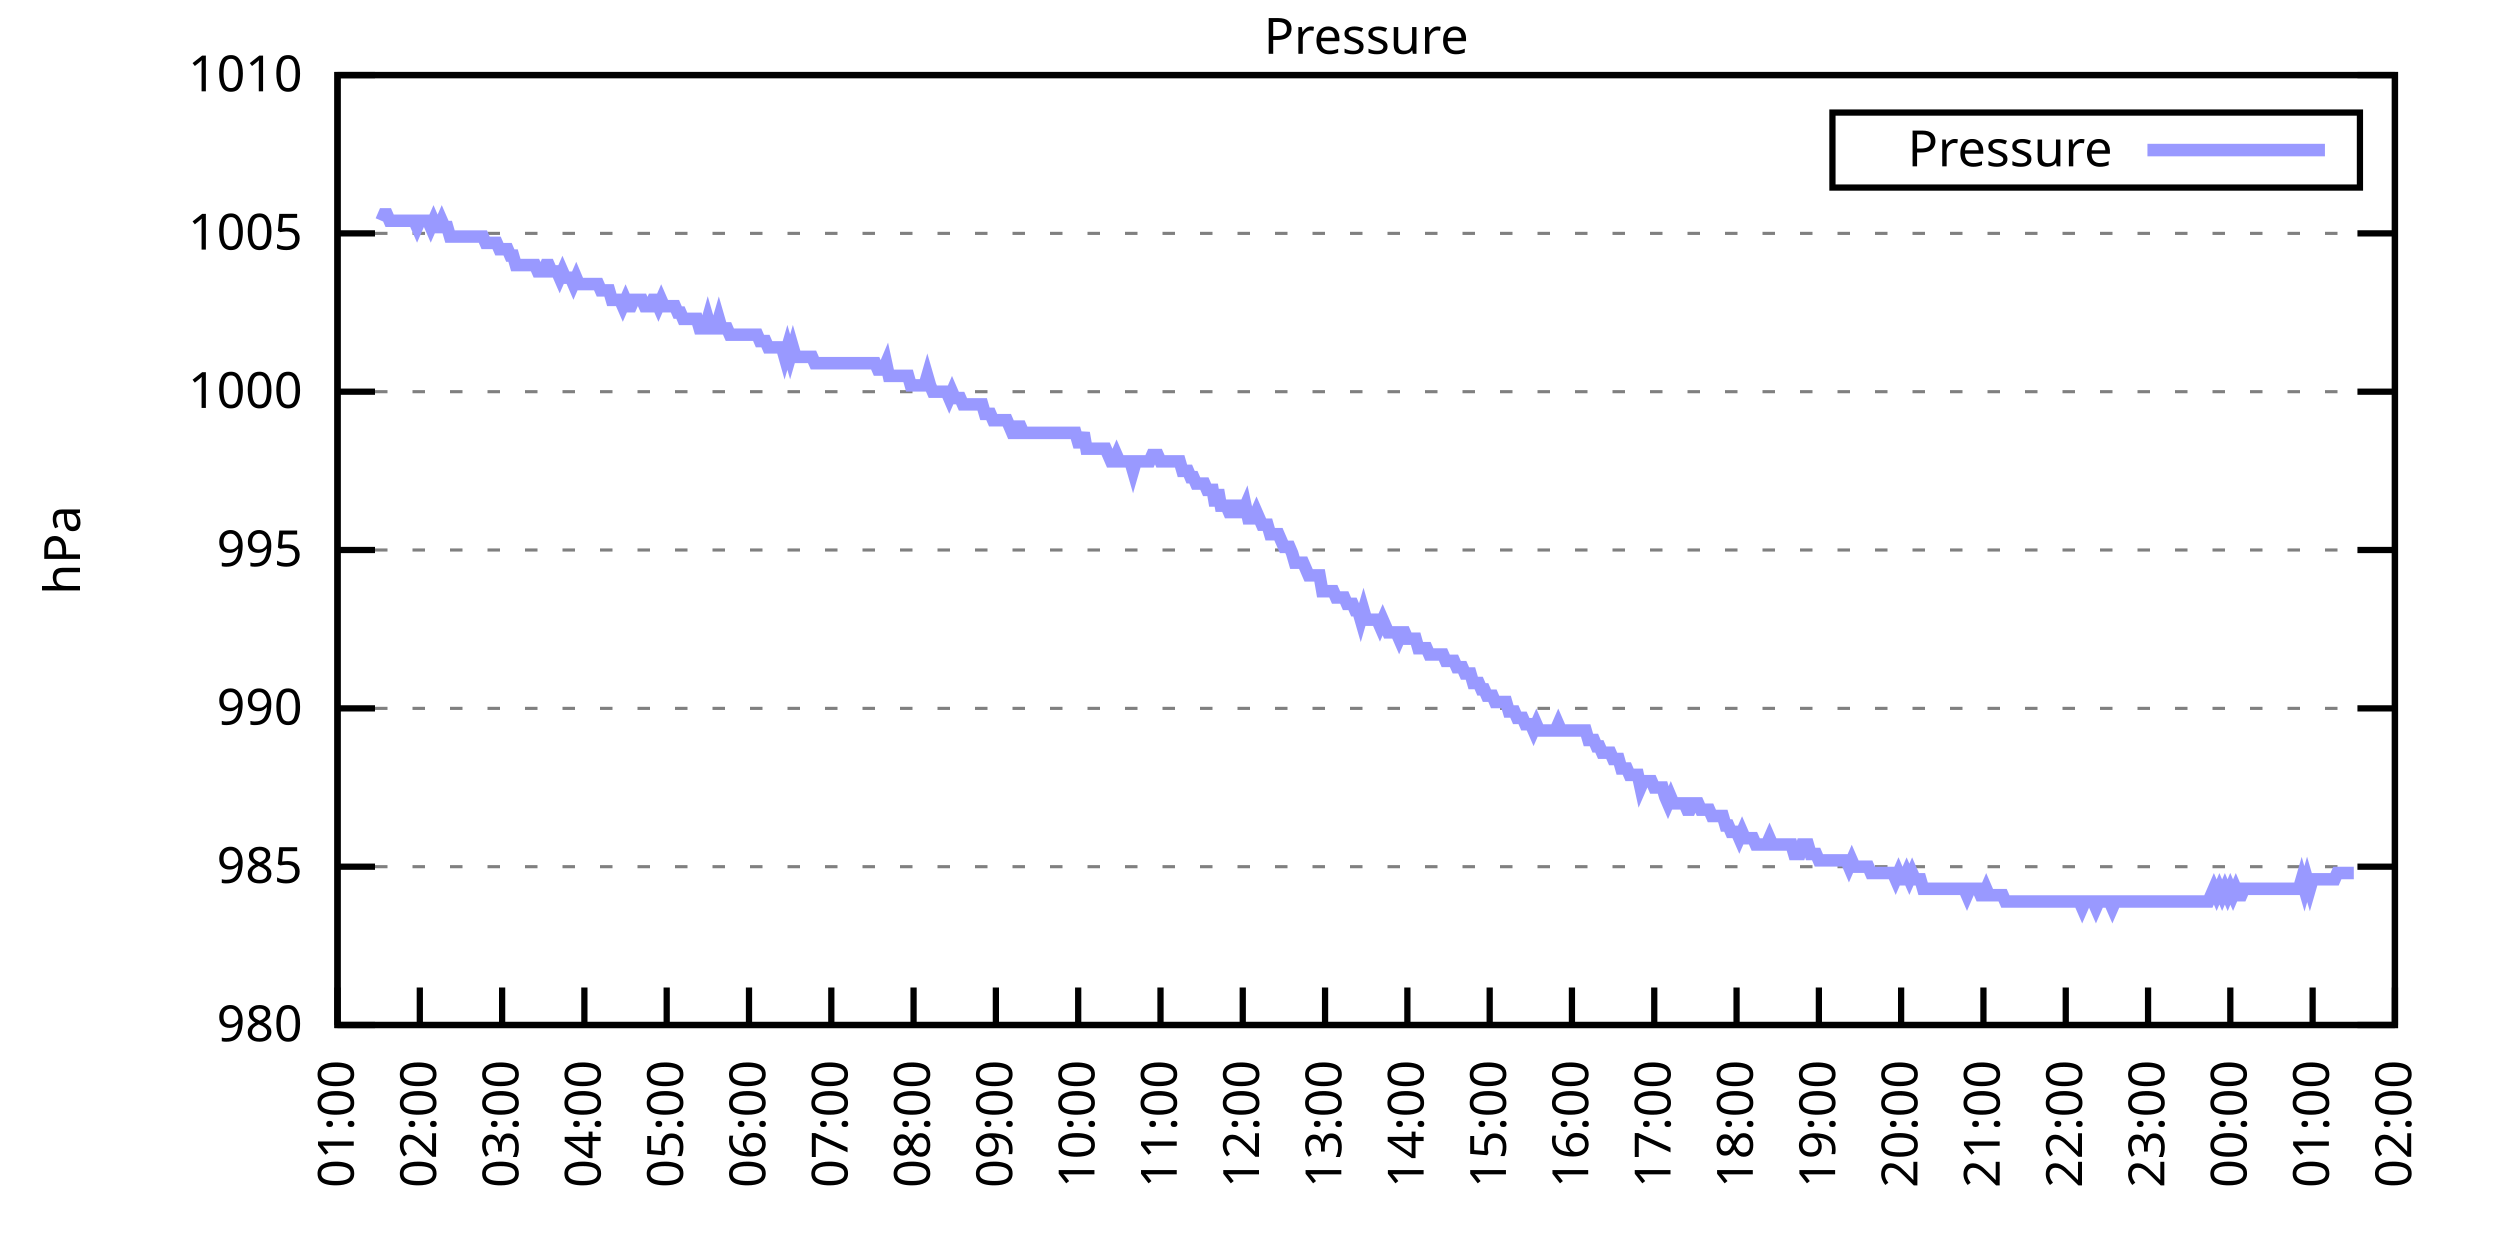
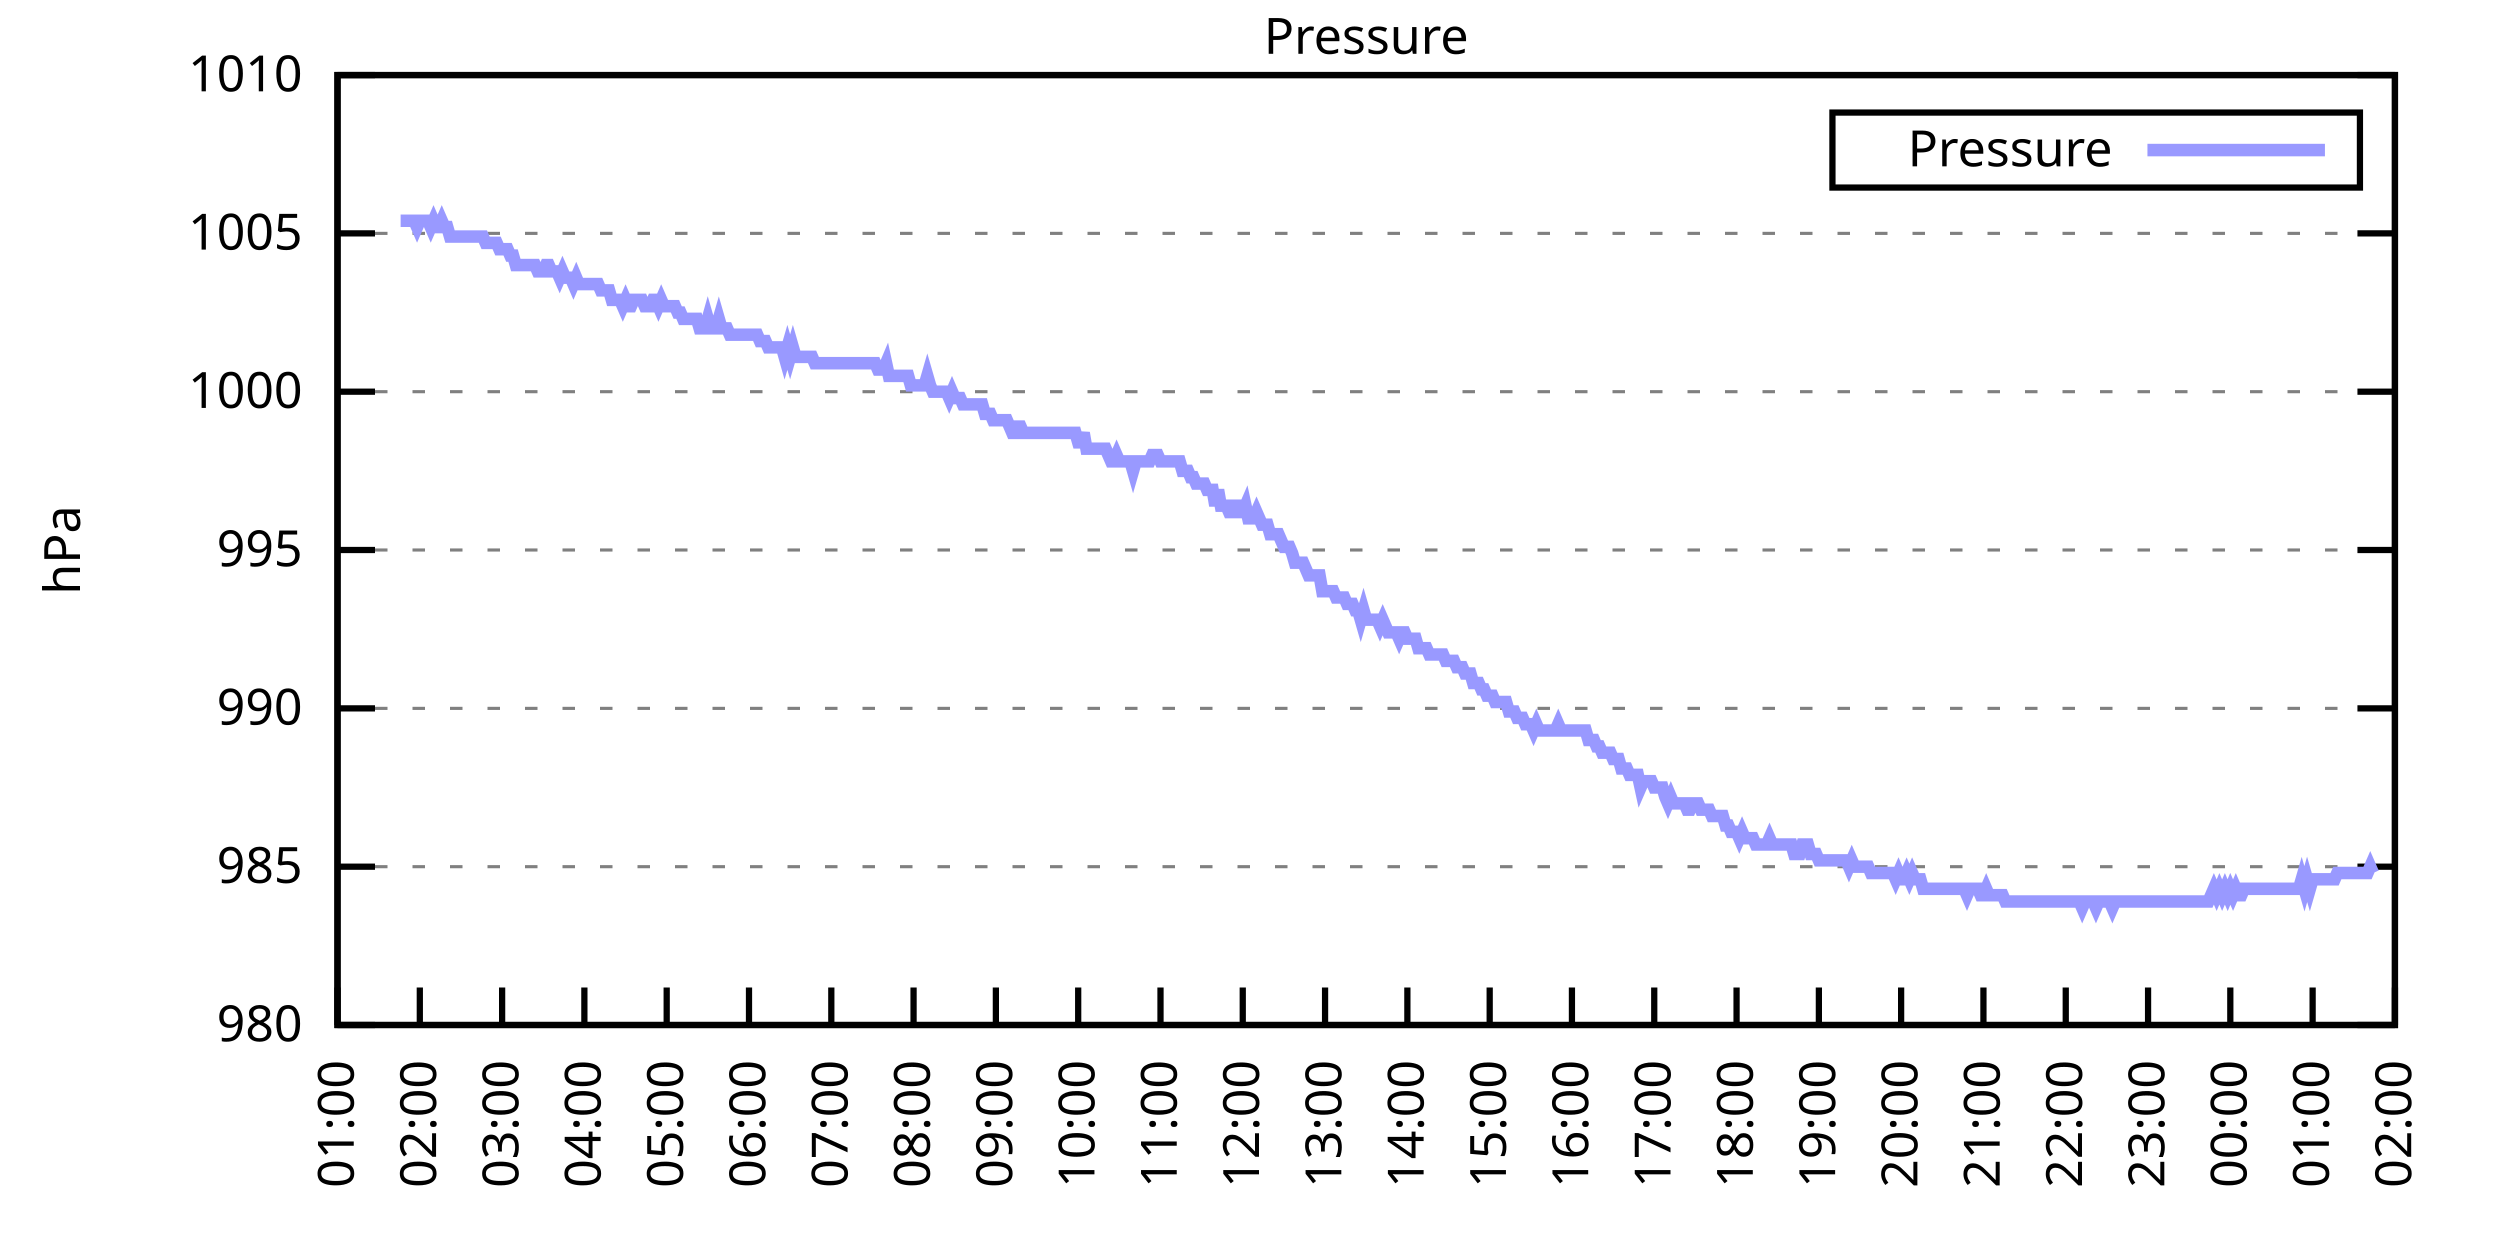
<svg xmlns="http://www.w3.org/2000/svg" xmlns:xlink="http://www.w3.org/1999/xlink" width="400" height="200" viewBox="0 0 400 200">
  <g id="gnuplot_canvas">
    <rect x="0" y="0" width="400" height="200" fill="none" />
    <defs>
      <circle id="gpDot" r="0.5" stroke-width="0.5" stroke="currentColor" />
      <path id="gpPt0" stroke-width="0.333" stroke="currentColor" d="M-1,0 h2 M0,-1 v2" />
      <path id="gpPt1" stroke-width="0.333" stroke="currentColor" d="M-1,-1 L1,1 M1,-1 L-1,1" />
      <path id="gpPt2" stroke-width="0.333" stroke="currentColor" d="M-1,0 L1,0 M0,-1 L0,1 M-1,-1 L1,1 M-1,1 L1,-1" />
      <rect id="gpPt3" stroke-width="0.333" stroke="currentColor" x="-1" y="-1" width="2" height="2" />
      <rect id="gpPt4" stroke-width="0.333" stroke="currentColor" fill="currentColor" x="-1" y="-1" width="2" height="2" />
      <circle id="gpPt5" stroke-width="0.333" stroke="currentColor" cx="0" cy="0" r="1" />
      <use xlink:href="#gpPt5" id="gpPt6" fill="currentColor" stroke="none" />
      <path id="gpPt7" stroke-width="0.333" stroke="currentColor" d="M0,-1.33 L-1.33,0.67 L1.33,0.67 z" />
      <use xlink:href="#gpPt7" id="gpPt8" fill="currentColor" stroke="none" />
      <use xlink:href="#gpPt7" id="gpPt9" stroke="currentColor" transform="rotate(180)" />
      <use xlink:href="#gpPt9" id="gpPt10" fill="currentColor" stroke="none" />
      <use xlink:href="#gpPt3" id="gpPt11" stroke="currentColor" transform="rotate(45)" />
      <use xlink:href="#gpPt11" id="gpPt12" fill="currentColor" stroke="none" />
      <path id="gpPt13" stroke-width="0.333" stroke="currentColor" d="M0,1.330 L1.265,0.411 L0.782,-1.067 L-0.782,-1.076 L-1.265,0.411 z" />
      <use xlink:href="#gpPt13" id="gpPt14" fill="currentColor" stroke="none" />
      <filter id="textbox" filterUnits="objectBoundingBox" x="0" y="0" height="1" width="1">
        <feFlood flood-color="white" flood-opacity="1" result="bgnd" />
        <feComposite in="SourceGraphic" in2="bgnd" operator="atop" />
      </filter>
      <filter id="greybox" filterUnits="objectBoundingBox" x="0" y="0" height="1" width="1">
        <feFlood flood-color="lightgrey" flood-opacity="1" result="grey" />
        <feComposite in="SourceGraphic" in2="grey" operator="atop" />
      </filter>
    </defs>
    <g fill="none" color="white" stroke="currentColor" stroke-width="1.00" stroke-linecap="butt" stroke-linejoin="miter">
</g>
    <g fill="none" color="black" stroke="currentColor" stroke-width="1.00" stroke-linecap="butt" stroke-linejoin="miter">
      <g stroke="none" shape-rendering="crispEdges">
        <polygon fill="rgb(255, 255, 255)" points="54.00,164.00 383.18,164.00 383.18,12.02 54.00,12.02 " />
      </g>
    </g>
    <g fill="none" color="black" stroke="currentColor" stroke-width="1.00" stroke-linecap="butt" stroke-linejoin="miter">
</g>
    <g fill="none" color="black" stroke="black" stroke-width="0.50" stroke-linecap="butt" stroke-linejoin="miter">
</g>
    <g fill="none" color="gray" stroke="currentColor" stroke-width="0.50" stroke-linecap="butt" stroke-linejoin="miter">
      <path stroke="gray" stroke-dasharray="2,4" class="gridline" d="M54.00,164.00 L383.19,164.00  " />
    </g>
    <g fill="none" color="gray" stroke="gray" stroke-width="1.00" stroke-linecap="butt" stroke-linejoin="miter">
</g>
    <g fill="none" color="black" stroke="currentColor" stroke-width="1.00" stroke-linecap="butt" stroke-linejoin="miter">
      <path stroke="black" d="M54.00,164.00 L60.00,164.00 M383.19,164.00 L377.19,164.00  " />
      <g transform="translate(48.40,166.60)" stroke="none" fill="black" font-family="Sans" font-size="8.00" text-anchor="end">
        <text>
          <tspan font-family="Sans"> 980</tspan>
        </text>
      </g>
    </g>
    <g fill="none" color="black" stroke="currentColor" stroke-width="1.00" stroke-linecap="butt" stroke-linejoin="miter">
</g>
    <g fill="none" color="black" stroke="black" stroke-width="0.50" stroke-linecap="butt" stroke-linejoin="miter">
</g>
    <g fill="none" color="gray" stroke="currentColor" stroke-width="0.50" stroke-linecap="butt" stroke-linejoin="miter">
      <path stroke="gray" stroke-dasharray="2,4" class="gridline" d="M54.00,138.67 L383.19,138.67  " />
    </g>
    <g fill="none" color="gray" stroke="gray" stroke-width="1.00" stroke-linecap="butt" stroke-linejoin="miter">
</g>
    <g fill="none" color="black" stroke="currentColor" stroke-width="1.00" stroke-linecap="butt" stroke-linejoin="miter">
      <path stroke="black" d="M54.00,138.67 L60.00,138.67 M383.19,138.67 L377.19,138.67  " />
      <g transform="translate(48.40,141.27)" stroke="none" fill="black" font-family="Sans" font-size="8.00" text-anchor="end">
        <text>
          <tspan font-family="Sans"> 985</tspan>
        </text>
      </g>
    </g>
    <g fill="none" color="black" stroke="currentColor" stroke-width="1.00" stroke-linecap="butt" stroke-linejoin="miter">
</g>
    <g fill="none" color="black" stroke="black" stroke-width="0.50" stroke-linecap="butt" stroke-linejoin="miter">
</g>
    <g fill="none" color="gray" stroke="currentColor" stroke-width="0.50" stroke-linecap="butt" stroke-linejoin="miter">
      <path stroke="gray" stroke-dasharray="2,4" class="gridline" d="M54.00,113.34 L383.19,113.34  " />
    </g>
    <g fill="none" color="gray" stroke="gray" stroke-width="1.00" stroke-linecap="butt" stroke-linejoin="miter">
</g>
    <g fill="none" color="black" stroke="currentColor" stroke-width="1.00" stroke-linecap="butt" stroke-linejoin="miter">
      <path stroke="black" d="M54.00,113.34 L60.00,113.34 M383.19,113.34 L377.19,113.34  " />
      <g transform="translate(48.40,115.94)" stroke="none" fill="black" font-family="Sans" font-size="8.00" text-anchor="end">
        <text>
          <tspan font-family="Sans"> 990</tspan>
        </text>
      </g>
    </g>
    <g fill="none" color="black" stroke="currentColor" stroke-width="1.00" stroke-linecap="butt" stroke-linejoin="miter">
</g>
    <g fill="none" color="black" stroke="black" stroke-width="0.50" stroke-linecap="butt" stroke-linejoin="miter">
</g>
    <g fill="none" color="gray" stroke="currentColor" stroke-width="0.50" stroke-linecap="butt" stroke-linejoin="miter">
      <path stroke="gray" stroke-dasharray="2,4" class="gridline" d="M54.00,88.00 L383.19,88.00  " />
    </g>
    <g fill="none" color="gray" stroke="gray" stroke-width="1.00" stroke-linecap="butt" stroke-linejoin="miter">
</g>
    <g fill="none" color="black" stroke="currentColor" stroke-width="1.00" stroke-linecap="butt" stroke-linejoin="miter">
      <path stroke="black" d="M54.00,88.00 L60.00,88.00 M383.19,88.00 L377.19,88.00  " />
      <g transform="translate(48.40,90.60)" stroke="none" fill="black" font-family="Sans" font-size="8.00" text-anchor="end">
        <text>
          <tspan font-family="Sans"> 995</tspan>
        </text>
      </g>
    </g>
    <g fill="none" color="black" stroke="currentColor" stroke-width="1.00" stroke-linecap="butt" stroke-linejoin="miter">
</g>
    <g fill="none" color="black" stroke="black" stroke-width="0.50" stroke-linecap="butt" stroke-linejoin="miter">
</g>
    <g fill="none" color="gray" stroke="currentColor" stroke-width="0.50" stroke-linecap="butt" stroke-linejoin="miter">
      <path stroke="gray" stroke-dasharray="2,4" class="gridline" d="M54.00,62.67 L383.19,62.67  " />
    </g>
    <g fill="none" color="gray" stroke="gray" stroke-width="1.00" stroke-linecap="butt" stroke-linejoin="miter">
</g>
    <g fill="none" color="black" stroke="currentColor" stroke-width="1.00" stroke-linecap="butt" stroke-linejoin="miter">
      <path stroke="black" d="M54.00,62.67 L60.00,62.67 M383.19,62.67 L377.19,62.67  " />
      <g transform="translate(48.40,65.27)" stroke="none" fill="black" font-family="Sans" font-size="8.00" text-anchor="end">
        <text>
          <tspan font-family="Sans"> 1000</tspan>
        </text>
      </g>
    </g>
    <g fill="none" color="black" stroke="currentColor" stroke-width="1.00" stroke-linecap="butt" stroke-linejoin="miter">
</g>
    <g fill="none" color="black" stroke="black" stroke-width="0.50" stroke-linecap="butt" stroke-linejoin="miter">
</g>
    <g fill="none" color="gray" stroke="currentColor" stroke-width="0.50" stroke-linecap="butt" stroke-linejoin="miter">
      <path stroke="gray" stroke-dasharray="2,4" class="gridline" d="M54.00,37.34 L383.19,37.34  " />
    </g>
    <g fill="none" color="gray" stroke="gray" stroke-width="1.00" stroke-linecap="butt" stroke-linejoin="miter">
</g>
    <g fill="none" color="black" stroke="currentColor" stroke-width="1.00" stroke-linecap="butt" stroke-linejoin="miter">
      <path stroke="black" d="M54.00,37.34 L60.00,37.34 M383.19,37.34 L377.19,37.34  " />
      <g transform="translate(48.40,39.94)" stroke="none" fill="black" font-family="Sans" font-size="8.00" text-anchor="end">
        <text>
          <tspan font-family="Sans"> 1005</tspan>
        </text>
      </g>
    </g>
    <g fill="none" color="black" stroke="currentColor" stroke-width="1.00" stroke-linecap="butt" stroke-linejoin="miter">
</g>
    <g fill="none" color="black" stroke="black" stroke-width="0.50" stroke-linecap="butt" stroke-linejoin="miter">
</g>
    <g fill="none" color="gray" stroke="currentColor" stroke-width="0.50" stroke-linecap="butt" stroke-linejoin="miter">
      <path stroke="gray" stroke-dasharray="2,4" class="gridline" d="M54.00,12.01 L383.19,12.01  " />
    </g>
    <g fill="none" color="gray" stroke="gray" stroke-width="1.00" stroke-linecap="butt" stroke-linejoin="miter">
</g>
    <g fill="none" color="black" stroke="currentColor" stroke-width="1.00" stroke-linecap="butt" stroke-linejoin="miter">
      <path stroke="black" d="M54.00,12.01 L60.00,12.01 M383.19,12.01 L377.19,12.01  " />
      <g transform="translate(48.40,14.61)" stroke="none" fill="black" font-family="Sans" font-size="8.00" text-anchor="end">
        <text>
          <tspan font-family="Sans"> 1010</tspan>
        </text>
      </g>
    </g>
    <g fill="none" color="black" stroke="currentColor" stroke-width="1.00" stroke-linecap="butt" stroke-linejoin="miter">
      <path stroke="black" d="M54.00,164.00 L54.00,158.00  " />
      <g transform="translate(56.60,169.60) rotate(270.00)" stroke="none" fill="black" font-family="Sans" font-size="8.00" text-anchor="end">
        <text>
          <tspan font-family="Sans">01:00</tspan>
        </text>
      </g>
    </g>
    <g fill="none" color="black" stroke="currentColor" stroke-width="1.00" stroke-linecap="butt" stroke-linejoin="miter">
      <path stroke="black" d="M67.17,164.00 L67.17,158.00  " />
      <g transform="translate(69.77,169.60) rotate(270.00)" stroke="none" fill="black" font-family="Sans" font-size="8.00" text-anchor="end">
        <text>
          <tspan font-family="Sans">02:00</tspan>
        </text>
      </g>
    </g>
    <g fill="none" color="black" stroke="currentColor" stroke-width="1.00" stroke-linecap="butt" stroke-linejoin="miter">
      <path stroke="black" d="M80.34,164.00 L80.34,158.00  " />
      <g transform="translate(82.94,169.60) rotate(270.00)" stroke="none" fill="black" font-family="Sans" font-size="8.00" text-anchor="end">
        <text>
          <tspan font-family="Sans">03:00</tspan>
        </text>
      </g>
    </g>
    <g fill="none" color="black" stroke="currentColor" stroke-width="1.00" stroke-linecap="butt" stroke-linejoin="miter">
      <path stroke="black" d="M93.50,164.00 L93.50,158.00  " />
      <g transform="translate(96.10,169.60) rotate(270.00)" stroke="none" fill="black" font-family="Sans" font-size="8.00" text-anchor="end">
        <text>
          <tspan font-family="Sans">04:00</tspan>
        </text>
      </g>
    </g>
    <g fill="none" color="black" stroke="currentColor" stroke-width="1.00" stroke-linecap="butt" stroke-linejoin="miter">
      <path stroke="black" d="M106.67,164.00 L106.67,158.00  " />
      <g transform="translate(109.27,169.60) rotate(270.00)" stroke="none" fill="black" font-family="Sans" font-size="8.00" text-anchor="end">
        <text>
          <tspan font-family="Sans">05:00</tspan>
        </text>
      </g>
    </g>
    <g fill="none" color="black" stroke="currentColor" stroke-width="1.00" stroke-linecap="butt" stroke-linejoin="miter">
      <path stroke="black" d="M119.84,164.00 L119.84,158.00  " />
      <g transform="translate(122.44,169.60) rotate(270.00)" stroke="none" fill="black" font-family="Sans" font-size="8.00" text-anchor="end">
        <text>
          <tspan font-family="Sans">06:00</tspan>
        </text>
      </g>
    </g>
    <g fill="none" color="black" stroke="currentColor" stroke-width="1.00" stroke-linecap="butt" stroke-linejoin="miter">
      <path stroke="black" d="M133.01,164.00 L133.01,158.00  " />
      <g transform="translate(135.61,169.60) rotate(270.00)" stroke="none" fill="black" font-family="Sans" font-size="8.00" text-anchor="end">
        <text>
          <tspan font-family="Sans">07:00</tspan>
        </text>
      </g>
    </g>
    <g fill="none" color="black" stroke="currentColor" stroke-width="1.00" stroke-linecap="butt" stroke-linejoin="miter">
      <path stroke="black" d="M146.17,164.00 L146.17,158.00  " />
      <g transform="translate(148.77,169.60) rotate(270.00)" stroke="none" fill="black" font-family="Sans" font-size="8.00" text-anchor="end">
        <text>
          <tspan font-family="Sans">08:00</tspan>
        </text>
      </g>
    </g>
    <g fill="none" color="black" stroke="currentColor" stroke-width="1.00" stroke-linecap="butt" stroke-linejoin="miter">
      <path stroke="black" d="M159.34,164.00 L159.34,158.00  " />
      <g transform="translate(161.94,169.60) rotate(270.00)" stroke="none" fill="black" font-family="Sans" font-size="8.00" text-anchor="end">
        <text>
          <tspan font-family="Sans">09:00</tspan>
        </text>
      </g>
    </g>
    <g fill="none" color="black" stroke="currentColor" stroke-width="1.00" stroke-linecap="butt" stroke-linejoin="miter">
      <path stroke="black" d="M172.51,164.00 L172.51,158.00  " />
      <g transform="translate(175.11,169.60) rotate(270.00)" stroke="none" fill="black" font-family="Sans" font-size="8.00" text-anchor="end">
        <text>
          <tspan font-family="Sans">10:00</tspan>
        </text>
      </g>
    </g>
    <g fill="none" color="black" stroke="currentColor" stroke-width="1.00" stroke-linecap="butt" stroke-linejoin="miter">
      <path stroke="black" d="M185.68,164.00 L185.68,158.00  " />
      <g transform="translate(188.28,169.60) rotate(270.00)" stroke="none" fill="black" font-family="Sans" font-size="8.00" text-anchor="end">
        <text>
          <tspan font-family="Sans">11:00</tspan>
        </text>
      </g>
    </g>
    <g fill="none" color="black" stroke="currentColor" stroke-width="1.00" stroke-linecap="butt" stroke-linejoin="miter">
      <path stroke="black" d="M198.84,164.00 L198.84,158.00  " />
      <g transform="translate(201.44,169.60) rotate(270.00)" stroke="none" fill="black" font-family="Sans" font-size="8.00" text-anchor="end">
        <text>
          <tspan font-family="Sans">12:00</tspan>
        </text>
      </g>
    </g>
    <g fill="none" color="black" stroke="currentColor" stroke-width="1.00" stroke-linecap="butt" stroke-linejoin="miter">
      <path stroke="black" d="M212.01,164.00 L212.01,158.00  " />
      <g transform="translate(214.61,169.60) rotate(270.00)" stroke="none" fill="black" font-family="Sans" font-size="8.00" text-anchor="end">
        <text>
          <tspan font-family="Sans">13:00</tspan>
        </text>
      </g>
    </g>
    <g fill="none" color="black" stroke="currentColor" stroke-width="1.00" stroke-linecap="butt" stroke-linejoin="miter">
      <path stroke="black" d="M225.18,164.00 L225.18,158.00  " />
      <g transform="translate(227.78,169.60) rotate(270.00)" stroke="none" fill="black" font-family="Sans" font-size="8.00" text-anchor="end">
        <text>
          <tspan font-family="Sans">14:00</tspan>
        </text>
      </g>
    </g>
    <g fill="none" color="black" stroke="currentColor" stroke-width="1.00" stroke-linecap="butt" stroke-linejoin="miter">
      <path stroke="black" d="M238.35,164.00 L238.35,158.00  " />
      <g transform="translate(240.95,169.60) rotate(270.00)" stroke="none" fill="black" font-family="Sans" font-size="8.00" text-anchor="end">
        <text>
          <tspan font-family="Sans">15:00</tspan>
        </text>
      </g>
    </g>
    <g fill="none" color="black" stroke="currentColor" stroke-width="1.00" stroke-linecap="butt" stroke-linejoin="miter">
      <path stroke="black" d="M251.51,164.00 L251.51,158.00  " />
      <g transform="translate(254.11,169.60) rotate(270.00)" stroke="none" fill="black" font-family="Sans" font-size="8.00" text-anchor="end">
        <text>
          <tspan font-family="Sans">16:00</tspan>
        </text>
      </g>
    </g>
    <g fill="none" color="black" stroke="currentColor" stroke-width="1.00" stroke-linecap="butt" stroke-linejoin="miter">
      <path stroke="black" d="M264.68,164.00 L264.68,158.00  " />
      <g transform="translate(267.28,169.60) rotate(270.00)" stroke="none" fill="black" font-family="Sans" font-size="8.00" text-anchor="end">
        <text>
          <tspan font-family="Sans">17:00</tspan>
        </text>
      </g>
    </g>
    <g fill="none" color="black" stroke="currentColor" stroke-width="1.00" stroke-linecap="butt" stroke-linejoin="miter">
      <path stroke="black" d="M277.85,164.00 L277.85,158.00  " />
      <g transform="translate(280.45,169.60) rotate(270.00)" stroke="none" fill="black" font-family="Sans" font-size="8.00" text-anchor="end">
        <text>
          <tspan font-family="Sans">18:00</tspan>
        </text>
      </g>
    </g>
    <g fill="none" color="black" stroke="currentColor" stroke-width="1.00" stroke-linecap="butt" stroke-linejoin="miter">
      <path stroke="black" d="M291.02,164.00 L291.02,158.00  " />
      <g transform="translate(293.62,169.60) rotate(270.00)" stroke="none" fill="black" font-family="Sans" font-size="8.00" text-anchor="end">
        <text>
          <tspan font-family="Sans">19:00</tspan>
        </text>
      </g>
    </g>
    <g fill="none" color="black" stroke="currentColor" stroke-width="1.00" stroke-linecap="butt" stroke-linejoin="miter">
      <path stroke="black" d="M304.18,164.00 L304.18,158.00  " />
      <g transform="translate(306.78,169.60) rotate(270.00)" stroke="none" fill="black" font-family="Sans" font-size="8.00" text-anchor="end">
        <text>
          <tspan font-family="Sans">20:00</tspan>
        </text>
      </g>
    </g>
    <g fill="none" color="black" stroke="currentColor" stroke-width="1.00" stroke-linecap="butt" stroke-linejoin="miter">
      <path stroke="black" d="M317.35,164.00 L317.35,158.00  " />
      <g transform="translate(319.95,169.60) rotate(270.00)" stroke="none" fill="black" font-family="Sans" font-size="8.00" text-anchor="end">
        <text>
          <tspan font-family="Sans">21:00</tspan>
        </text>
      </g>
    </g>
    <g fill="none" color="black" stroke="currentColor" stroke-width="1.00" stroke-linecap="butt" stroke-linejoin="miter">
      <path stroke="black" d="M330.52,164.00 L330.52,158.00  " />
      <g transform="translate(333.12,169.60) rotate(270.00)" stroke="none" fill="black" font-family="Sans" font-size="8.00" text-anchor="end">
        <text>
          <tspan font-family="Sans">22:00</tspan>
        </text>
      </g>
    </g>
    <g fill="none" color="black" stroke="currentColor" stroke-width="1.00" stroke-linecap="butt" stroke-linejoin="miter">
      <path stroke="black" d="M343.69,164.00 L343.69,158.00  " />
      <g transform="translate(346.29,169.60) rotate(270.00)" stroke="none" fill="black" font-family="Sans" font-size="8.00" text-anchor="end">
        <text>
          <tspan font-family="Sans">23:00</tspan>
        </text>
      </g>
    </g>
    <g fill="none" color="black" stroke="currentColor" stroke-width="1.00" stroke-linecap="butt" stroke-linejoin="miter">
      <path stroke="black" d="M356.85,164.00 L356.85,158.00  " />
      <g transform="translate(359.45,169.60) rotate(270.00)" stroke="none" fill="black" font-family="Sans" font-size="8.00" text-anchor="end">
        <text>
          <tspan font-family="Sans">00:00</tspan>
        </text>
      </g>
    </g>
    <g fill="none" color="black" stroke="currentColor" stroke-width="1.00" stroke-linecap="butt" stroke-linejoin="miter">
      <path stroke="black" d="M370.02,164.00 L370.02,158.00  " />
      <g transform="translate(372.62,169.60) rotate(270.00)" stroke="none" fill="black" font-family="Sans" font-size="8.00" text-anchor="end">
        <text>
          <tspan font-family="Sans">01:00</tspan>
        </text>
      </g>
    </g>
    <g fill="none" color="black" stroke="currentColor" stroke-width="1.00" stroke-linecap="butt" stroke-linejoin="miter">
      <path stroke="black" d="M383.19,164.00 L383.19,158.00  " />
      <g transform="translate(385.79,169.60) rotate(270.00)" stroke="none" fill="black" font-family="Sans" font-size="8.00" text-anchor="end">
        <text>
          <tspan font-family="Sans">02:00</tspan>
        </text>
      </g>
    </g>
    <g fill="none" color="black" stroke="currentColor" stroke-width="1.00" stroke-linecap="butt" stroke-linejoin="miter">
</g>
    <g fill="none" color="black" stroke="currentColor" stroke-width="1.00" stroke-linecap="butt" stroke-linejoin="miter">
      <path stroke="black" d="M54.00,12.01 L54.00,164.00 L383.19,164.00 L383.19,12.01 L54.00,12.01 Z  " />
    </g>
    <g fill="none" color="black" stroke="currentColor" stroke-width="1.00" stroke-linecap="butt" stroke-linejoin="miter">
</g>
    <g fill="none" color="black" stroke="currentColor" stroke-width="1.00" stroke-linecap="butt" stroke-linejoin="miter">
      <path stroke="black" d="M293.19,30.01 L293.19,18.01 L377.59,18.01 L377.59,30.01 L293.19,30.01 Z  " />
    </g>
    <g id="Pressure_plot_1">
      <g fill="none" color="white" stroke="black" stroke-width="2.00" stroke-linecap="butt" stroke-linejoin="miter">
</g>
      <g fill="none" color="black" stroke="currentColor" stroke-width="2.00" stroke-linecap="butt" stroke-linejoin="miter">
        <g transform="translate(337.99,26.61)" stroke="none" fill="black" font-family="Sans" font-size="8.00" text-anchor="end">
          <text>
            <tspan font-family="Sans">Pressure</tspan>
          </text>
        </g>
      </g>
      <g fill="none" color="black" stroke="currentColor" stroke-width="2.00" stroke-linecap="butt" stroke-linejoin="miter">
-         <path stroke="rgb(153, 153, 255)" d="M343.59,24.01 L371.99,24.01 M61.02,35.32 L61.46,34.30 L61.90,34.30 L62.34,35.32 L62.78,35.32 L63.22,35.32   L63.66,35.32 L64.10,35.32 L64.53,35.32 L64.97,35.32 L65.41,35.32 L65.85,35.32 L66.29,35.32 L66.73,36.33   L67.17,35.32 L67.61,35.32 L68.05,35.32 L68.48,35.32 L68.92,36.33 L69.36,35.32 L69.80,36.33 L70.24,36.33   L70.68,35.32 L71.12,36.33 L71.56,36.33 L72.00,37.85 L72.43,37.85 L72.87,37.85 L73.31,37.85 L73.75,37.85   L74.19,37.85 L74.63,37.85 L75.07,37.85 L75.51,37.85 L75.95,37.85 L76.38,37.85 L76.82,37.85 L77.26,37.85   L77.70,38.86 L78.14,38.86 L78.58,38.86 L79.02,38.86 L79.46,38.86 L79.90,39.87 L80.34,39.87 L80.77,39.87   L81.21,39.87 L81.65,40.89 L82.09,40.89 L82.53,42.41 L82.97,42.41 L83.41,42.41 L83.85,42.41 L84.29,42.41   L84.72,42.41 L85.16,42.41 L85.60,42.41 L86.04,43.42 L86.48,43.42 L86.92,43.42 L87.36,42.41 L87.80,42.41   L88.24,43.42 L88.67,43.42 L89.11,43.42 L89.55,44.43 L89.99,43.42 L90.43,44.43 L90.87,44.43 L91.31,44.43   L91.75,45.45 L92.19,44.43 L92.62,45.45 L93.06,45.45 L93.50,45.45 L93.94,45.45 L94.38,45.45 L94.82,45.45   L95.26,45.45 L95.70,45.45 L96.14,46.46 L96.58,46.46 L97.01,46.46 L97.45,46.46 L97.89,47.98 L98.33,47.98   L98.77,47.98 L99.21,47.98 L99.65,48.99 L100.09,47.98 L100.53,48.99 L100.96,48.99 L101.40,47.98 L101.84,47.98   L102.28,47.98 L102.72,47.98 L103.16,48.99 L103.60,48.99 L104.04,48.99 L104.48,47.98 L104.91,47.98 L105.35,48.99   L105.79,47.98 L106.23,48.99 L106.67,48.99 L107.11,48.99 L107.55,48.99 L107.99,48.99 L108.43,50.01 L108.87,50.01   L109.30,51.02 L109.74,51.02 L110.18,51.02 L110.62,51.02 L111.06,51.02 L111.50,51.02 L111.94,52.54 L112.38,52.54   L112.82,52.54 L113.25,51.02 L113.69,52.54 L114.13,52.54 L114.57,52.54 L115.01,51.02 L115.45,52.54 L115.89,52.54   L116.33,52.54 L116.77,53.55 L117.20,53.55 L117.64,53.55 L118.08,53.55 L118.52,53.55 L118.96,53.55 L119.40,53.55   L119.84,53.55 L120.28,53.55 L120.72,53.55 L121.15,53.55 L121.59,54.57 L122.03,54.57 L122.47,54.57 L122.91,55.58   L123.35,55.58 L123.79,55.58 L124.23,55.58 L124.67,55.58 L125.11,55.58 L125.54,57.10 L125.98,55.58 L126.42,57.10   L126.86,55.58 L127.30,57.10 L127.74,57.10 L128.18,57.10 L128.62,57.10 L129.06,57.10 L129.49,57.10 L129.93,57.10   L130.37,58.11 L130.81,58.11 L131.25,58.11 L131.69,58.11 L132.13,58.11 L132.57,58.11 L133.01,58.11 L133.44,58.11   L133.88,58.11 L134.32,58.11 L134.76,58.11 L135.20,58.11 L135.64,58.11 L136.08,58.11 L136.52,58.11 L136.96,58.11   L137.39,58.11 L137.83,58.11 L138.27,58.11 L138.71,58.11 L139.15,58.11 L139.59,58.11 L140.03,58.11 L140.47,59.13   L140.91,59.13 L141.35,59.13 L141.78,58.11 L142.22,60.14 L142.66,60.14 L143.10,60.14 L143.54,60.14 L143.98,60.14   L144.42,60.14 L144.86,60.14 L145.30,60.14 L145.73,61.66 L146.17,61.66 L146.61,61.66 L147.05,61.66 L147.49,61.66   L147.93,61.66 L148.37,60.14 L148.81,61.66 L149.25,62.67 L149.68,62.67 L150.12,62.67 L150.56,62.67 L151.00,62.67   L151.44,62.67 L151.88,63.69 L152.32,62.67 L152.76,63.69 L153.20,63.69 L153.63,63.69 L154.07,64.70 L154.51,64.70   L154.95,64.70 L155.39,64.70 L155.83,64.70 L156.27,64.70 L156.71,64.70 L157.15,64.70 L157.59,66.22 L158.02,66.22   L158.46,66.22 L158.90,67.23 L159.34,67.23 L159.78,67.23 L160.22,67.23 L160.66,67.23 L161.10,67.23 L161.54,68.25   L161.97,69.26 L162.41,69.26 L162.85,68.25 L163.29,68.25 L163.73,69.26 L164.17,69.26 L164.61,69.26 L165.05,69.26   L165.49,69.26 L165.92,69.26 L166.36,69.26 L166.80,69.26 L167.24,69.26 L167.68,69.26 L168.12,69.26 L168.56,69.26   L169.00,69.26 L169.44,69.26 L169.87,69.26 L170.31,69.26 L170.75,69.26 L171.19,69.26 L171.63,69.26 L172.07,69.26   L172.51,70.78 L172.95,70.78 L173.39,69.26 L173.83,71.79 L174.26,71.79 L174.70,71.79 L175.14,71.79 L175.58,71.79   L176.02,71.79 L176.46,71.79 L176.90,71.79 L177.34,72.81 L177.78,73.82 L178.21,73.82 L178.65,72.81 L179.09,73.82   L179.53,73.82 L179.97,73.82 L180.41,73.82 L180.85,73.82 L181.29,75.34 L181.73,73.82 L182.16,73.82 L182.60,73.82   L183.04,73.82 L183.48,73.82 L183.92,73.82 L184.36,72.81 L184.80,72.81 L185.24,72.81 L185.68,73.82 L186.11,73.82   L186.55,73.82 L186.99,73.82 L187.43,73.82 L187.87,73.82 L188.31,73.82 L188.75,73.82 L189.19,75.34 L189.63,75.34   L190.07,75.34 L190.50,76.35 L190.94,76.35 L191.38,77.37 L191.82,77.37 L192.26,77.37 L192.70,77.37 L193.14,78.38   L193.58,78.38 L194.02,78.38 L194.45,80.91 L194.89,78.38 L195.33,80.91 L195.77,80.91 L196.21,80.91 L196.65,81.93   L197.09,81.93 L197.53,80.91 L197.97,80.91 L198.40,81.93 L198.84,81.93 L199.28,80.91 L199.72,82.94 L200.16,82.94   L200.60,82.94 L201.04,81.93 L201.48,82.94 L201.92,83.95 L202.35,83.95 L202.79,83.95 L203.23,85.47 L203.67,85.47   L204.11,85.47 L204.55,85.47 L204.99,86.49 L205.43,87.50 L205.87,87.50 L206.31,87.50 L206.74,88.51 L207.18,90.03   L207.62,90.03 L208.06,90.03 L208.50,90.03 L208.94,91.04 L209.38,92.06 L209.82,92.06 L210.26,92.06 L210.69,92.06   L211.13,92.06 L211.57,94.59 L212.01,94.59 L212.45,94.59 L212.89,94.59 L213.33,94.59 L213.77,95.60 L214.21,95.60   L214.64,95.60 L215.08,95.60 L215.52,96.62 L215.96,96.62 L216.40,96.62 L216.84,97.63 L217.28,97.63 L217.72,99.15   L218.16,97.63 L218.60,99.15 L219.03,99.15 L219.47,99.15 L219.91,99.15 L220.35,99.15 L220.79,100.16 L221.23,99.15   L221.67,100.16 L222.11,101.18 L222.55,101.18 L222.98,101.18 L223.42,101.18 L223.86,102.19 L224.30,101.18 L224.74,101.18   L225.18,102.19 L225.62,102.19 L226.06,102.19 L226.50,102.19 L226.93,103.71 L227.37,103.71 L227.81,103.71 L228.25,103.71   L228.69,104.72 L229.13,104.72 L229.57,104.72 L230.01,104.72 L230.45,104.72 L230.88,104.72 L231.32,105.74 L231.76,105.74   L232.20,105.74 L232.64,105.74 L233.08,106.75 L233.52,106.75 L233.96,106.75 L234.40,107.76 L234.84,107.76 L235.27,107.76   L235.71,109.28 L236.15,109.28 L236.59,109.28 L237.03,110.30 L237.47,110.30 L237.91,111.31 L238.35,111.31 L238.79,111.31   L239.22,112.32 L239.66,112.32 L240.10,112.32 L240.54,112.32 L240.98,112.32 L241.42,113.84 L241.86,113.84 L242.30,113.84   L242.74,114.86 L243.17,114.86 L243.61,114.86 L244.05,115.87 L244.49,115.87 L244.93,115.87 L245.37,116.88 L245.81,115.87   L246.25,116.88 L246.69,116.88 L247.12,116.88 L247.56,116.88 L248.00,116.88 L248.44,116.88 L248.88,116.88 L249.32,115.87   L249.76,116.88 L250.20,116.88 L250.64,116.88 L251.08,116.88 L251.51,116.88 L251.95,116.88 L252.39,116.88 L252.83,116.88   L253.27,116.88 L253.71,116.88 L254.15,118.40 L254.59,118.40 L255.03,118.40 L255.46,119.42 L255.90,119.42 L256.34,120.43   L256.78,120.43 L257.22,120.43 L257.66,120.43 L258.10,121.44 L258.54,121.44 L258.98,121.44 L259.41,122.96 L259.85,122.96   L260.29,122.96 L260.73,123.98 L261.17,123.98 L261.61,123.98 L262.05,123.98 L262.49,126.00 L262.93,124.99 L263.36,124.99   L263.80,124.99 L264.24,124.99 L264.68,126.00 L265.12,126.00 L265.56,126.00 L266.00,126.00 L266.44,127.52 L266.88,128.54   L267.32,127.52 L267.75,128.54 L268.19,128.54 L268.63,128.54 L269.07,128.54 L269.51,128.54 L269.95,129.55 L270.39,129.55   L270.83,128.54 L271.27,128.54 L271.70,128.54 L272.14,129.55 L272.58,129.55 L273.02,129.55 L273.46,129.55 L273.90,130.56   L274.34,130.56 L274.78,130.56 L275.22,130.56 L275.65,130.56 L276.09,132.08 L276.53,132.08 L276.97,133.10 L277.41,133.10   L277.85,133.10 L278.29,134.11 L278.73,133.10 L279.17,134.11 L279.60,134.11 L280.04,134.11 L280.48,134.11 L280.92,135.12   L281.36,135.12 L281.80,135.12 L282.24,135.12 L282.68,135.12 L283.12,134.11 L283.56,135.12 L283.99,135.12 L284.43,135.12   L284.87,135.12 L285.31,135.12 L285.75,135.12 L286.19,135.12 L286.63,135.12 L287.07,136.64 L287.51,136.64 L287.94,136.64   L288.38,135.12 L288.82,135.12 L289.26,135.12 L289.70,136.64 L290.14,136.64 L290.58,136.64 L291.02,137.66 L291.46,137.66   L291.89,137.66 L292.33,137.66 L292.77,137.66 L293.21,137.66 L293.65,137.66 L294.09,137.66 L294.53,137.66 L294.97,137.66   L295.41,137.66 L295.84,138.67 L296.28,137.66 L296.72,138.67 L297.16,138.67 L297.60,138.67 L298.04,138.67 L298.48,138.67   L298.92,138.67 L299.36,139.68 L299.80,139.68 L300.23,139.68 L300.67,139.68 L301.11,139.68 L301.55,139.68 L301.99,139.68   L302.43,139.68 L302.87,139.68 L303.31,140.69 L303.75,139.68 L304.18,140.69 L304.62,140.69 L305.06,139.68 L305.50,140.69   L305.94,139.68 L306.38,140.69 L306.82,140.69 L307.26,140.69 L307.70,142.21 L308.13,142.21 L308.57,142.21 L309.01,142.21   L309.45,142.21 L309.89,142.21 L310.33,142.21 L310.77,142.21 L311.21,142.21 L311.65,142.21 L312.08,142.21 L312.52,142.21   L312.96,142.21 L313.40,142.21 L313.84,142.21 L314.28,142.21 L314.72,143.23 L315.16,142.21 L315.60,142.21 L316.04,142.21   L316.47,142.21 L316.91,143.23 L317.35,143.23 L317.79,142.21 L318.23,143.23 L318.67,143.23 L319.11,143.23 L319.55,143.23   L319.99,143.23 L320.42,143.23 L320.86,144.24 L321.30,144.24 L321.74,144.24 L322.18,144.24 L322.62,144.24 L323.06,144.24   L323.50,144.24 L323.94,144.24 L324.37,144.24 L324.81,144.24 L325.25,144.24 L325.69,144.24 L326.13,144.24 L326.57,144.24   L327.01,144.24 L327.45,144.24 L327.89,144.24 L328.33,144.24 L328.76,144.24 L329.20,144.24 L329.64,144.24 L330.08,144.24   L330.52,144.24 L330.96,144.24 L331.40,144.24 L331.84,144.24 L332.28,144.24 L332.71,144.24 L333.15,145.25 L333.59,144.24   L334.03,144.24 L334.47,144.24 L334.91,144.24 L335.35,145.25 L335.79,144.24 L336.23,144.24 L336.66,144.24 L337.10,144.24   L337.54,144.24 L337.98,145.25 L338.42,144.24 L338.86,144.24 L339.30,144.24 L339.74,144.24 L340.18,144.24 L340.61,144.24   L341.05,144.24 L341.49,144.24 L341.93,144.24 L342.37,144.24 L342.81,144.24 L343.25,144.24 L343.69,144.24 L344.13,144.24   L344.57,144.24 L345.00,144.24 L345.44,144.24 L345.88,144.24 L346.32,144.24 L346.76,144.24 L347.20,144.24 L347.64,144.24   L348.08,144.24 L348.52,144.24 L348.95,144.24 L349.39,144.24 L349.83,144.24 L350.27,144.24 L350.71,144.24 L351.15,144.24   L351.59,144.24 L352.03,144.24 L352.47,144.24 L352.90,144.24 L353.34,144.24 L353.78,143.23 L354.22,142.21 L354.66,143.23   L355.10,142.21 L355.54,143.23 L355.98,142.21 L356.42,143.23 L356.85,142.21 L357.29,143.23 L357.73,142.21 L358.17,143.23   L358.61,143.23 L359.05,142.21 L359.49,142.21 L359.93,142.21 L360.37,142.21 L360.81,142.21 L361.24,142.21 L361.68,142.21   L362.12,142.21 L362.56,142.21 L363.00,142.21 L363.44,142.21 L363.88,142.21 L364.32,142.21 L364.76,142.21 L365.19,142.21   L365.63,142.21 L366.07,142.21 L366.51,142.21 L366.95,142.21 L367.39,142.21 L367.83,142.21 L368.27,140.69 L368.71,142.21   L369.14,140.69 L369.58,142.21 L370.02,140.69 L370.46,140.69 L370.90,140.69 L371.34,140.69 L371.78,140.69 L372.22,140.69   L372.66,140.69 L373.09,140.69 L373.53,140.69 L373.97,139.68 L374.41,139.68 L374.85,139.68 L375.29,139.68 L375.73,139.68   L376.17,139.68 L376.61,139.68  " />
+         <path stroke="rgb(153, 153, 255)" d="M343.59,24.01 L371.99,24.01 M64.10,35.32 L64.53,35.32 L64.97,35.32 L65.41,35.32 L65.85,35.32 L66.29,35.32   L66.73,36.33 L67.17,35.32 L67.61,35.32 L68.05,35.32 L68.48,35.32 L68.92,36.33 L69.36,35.32 L69.80,36.33   L70.24,36.33 L70.68,35.32 L71.12,36.33 L71.56,36.33 L72.00,37.85 L72.43,37.85 L72.87,37.85 L73.31,37.85   L73.75,37.85 L74.19,37.85 L74.63,37.85 L75.07,37.85 L75.51,37.85 L75.95,37.85 L76.38,37.85 L76.82,37.85   L77.26,37.85 L77.70,38.86 L78.14,38.86 L78.58,38.86 L79.02,38.86 L79.46,38.86 L79.90,39.87 L80.34,39.87   L80.77,39.87 L81.21,39.87 L81.65,40.89 L82.09,40.89 L82.53,42.41 L82.97,42.41 L83.41,42.41 L83.85,42.41   L84.29,42.41 L84.72,42.41 L85.16,42.41 L85.60,42.41 L86.04,43.42 L86.48,43.42 L86.92,43.42 L87.36,42.41   L87.80,42.41 L88.24,43.42 L88.67,43.42 L89.11,43.42 L89.55,44.43 L89.99,43.42 L90.43,44.43 L90.87,44.43   L91.31,44.43 L91.75,45.45 L92.19,44.43 L92.62,45.45 L93.06,45.45 L93.50,45.45 L93.94,45.45 L94.38,45.45   L94.82,45.45 L95.26,45.45 L95.70,45.45 L96.14,46.46 L96.58,46.46 L97.01,46.46 L97.45,46.46 L97.89,47.98   L98.33,47.98 L98.77,47.98 L99.21,47.98 L99.65,48.99 L100.09,47.98 L100.53,48.99 L100.96,48.99 L101.40,47.98   L101.84,47.98 L102.28,47.98 L102.72,47.98 L103.16,48.99 L103.60,48.99 L104.04,48.99 L104.48,47.98 L104.91,47.98   L105.35,48.99 L105.79,47.98 L106.23,48.99 L106.67,48.99 L107.11,48.99 L107.55,48.99 L107.99,48.99 L108.43,50.01   L108.87,50.01 L109.30,51.02 L109.74,51.02 L110.18,51.02 L110.62,51.02 L111.06,51.02 L111.50,51.02 L111.94,52.54   L112.38,52.54 L112.82,52.54 L113.25,51.02 L113.69,52.54 L114.13,52.54 L114.57,52.54 L115.01,51.02 L115.45,52.54   L115.89,52.54 L116.33,52.54 L116.77,53.55 L117.20,53.55 L117.64,53.55 L118.08,53.55 L118.52,53.55 L118.96,53.55   L119.40,53.55 L119.84,53.55 L120.28,53.55 L120.72,53.55 L121.15,53.55 L121.59,54.57 L122.03,54.57 L122.47,54.57   L122.91,55.58 L123.35,55.58 L123.79,55.58 L124.23,55.58 L124.67,55.58 L125.11,55.58 L125.54,57.10 L125.98,55.58   L126.42,57.10 L126.86,55.58 L127.30,57.10 L127.74,57.10 L128.18,57.10 L128.62,57.10 L129.06,57.10 L129.49,57.10   L129.93,57.10 L130.37,58.11 L130.81,58.11 L131.25,58.11 L131.69,58.11 L132.13,58.11 L132.57,58.11 L133.01,58.11   L133.44,58.11 L133.88,58.11 L134.32,58.11 L134.76,58.11 L135.20,58.11 L135.64,58.11 L136.08,58.11 L136.52,58.11   L136.96,58.11 L137.39,58.11 L137.83,58.11 L138.27,58.11 L138.71,58.11 L139.15,58.11 L139.59,58.11 L140.03,58.11   L140.47,59.13 L140.91,59.13 L141.35,59.13 L141.78,58.11 L142.22,60.14 L142.66,60.14 L143.10,60.14 L143.54,60.14   L143.98,60.14 L144.42,60.14 L144.86,60.14 L145.30,60.14 L145.73,61.66 L146.17,61.66 L146.61,61.66 L147.05,61.66   L147.49,61.66 L147.93,61.66 L148.37,60.14 L148.81,61.66 L149.25,62.67 L149.68,62.67 L150.12,62.67 L150.56,62.67   L151.00,62.67 L151.44,62.67 L151.88,63.69 L152.32,62.67 L152.76,63.69 L153.20,63.69 L153.63,63.69 L154.07,64.70   L154.51,64.70 L154.95,64.70 L155.39,64.70 L155.83,64.70 L156.27,64.70 L156.71,64.70 L157.15,64.70 L157.59,66.22   L158.02,66.22 L158.46,66.22 L158.90,67.23 L159.34,67.23 L159.78,67.23 L160.22,67.23 L160.66,67.23 L161.10,67.23   L161.54,68.25 L161.97,69.26 L162.41,69.26 L162.85,68.25 L163.29,68.25 L163.73,69.26 L164.17,69.26 L164.61,69.26   L165.05,69.26 L165.49,69.26 L165.92,69.26 L166.36,69.26 L166.80,69.26 L167.24,69.26 L167.68,69.26 L168.12,69.26   L168.56,69.26 L169.00,69.26 L169.44,69.26 L169.87,69.26 L170.31,69.26 L170.75,69.26 L171.19,69.26 L171.63,69.26   L172.07,69.26 L172.51,70.78 L172.95,70.78 L173.39,69.26 L173.83,71.79 L174.26,71.79 L174.70,71.79 L175.14,71.79   L175.58,71.79 L176.02,71.79 L176.46,71.79 L176.90,71.79 L177.34,72.81 L177.78,73.82 L178.21,73.82 L178.65,72.81   L179.09,73.82 L179.53,73.82 L179.97,73.82 L180.41,73.82 L180.85,73.82 L181.29,75.34 L181.73,73.82 L182.16,73.82   L182.60,73.82 L183.04,73.82 L183.48,73.82 L183.92,73.82 L184.36,72.81 L184.80,72.81 L185.24,72.81 L185.68,73.82   L186.11,73.82 L186.55,73.82 L186.99,73.82 L187.43,73.82 L187.87,73.82 L188.31,73.82 L188.75,73.82 L189.19,75.34   L189.63,75.34 L190.07,75.34 L190.50,76.35 L190.94,76.35 L191.38,77.37 L191.82,77.37 L192.26,77.37 L192.70,77.37   L193.14,78.38 L193.58,78.38 L194.02,78.38 L194.45,80.91 L194.89,78.38 L195.33,80.91 L195.77,80.91 L196.21,80.91   L196.65,81.93 L197.09,81.93 L197.53,80.91 L197.97,80.91 L198.40,81.93 L198.84,81.93 L199.28,80.91 L199.72,82.94   L200.16,82.94 L200.60,82.94 L201.04,81.93 L201.48,82.94 L201.92,83.95 L202.35,83.95 L202.79,83.95 L203.23,85.47   L203.67,85.47 L204.11,85.47 L204.55,85.47 L204.99,86.49 L205.43,87.50 L205.87,87.50 L206.31,87.50 L206.74,88.51   L207.18,90.03 L207.62,90.03 L208.06,90.03 L208.50,90.03 L208.94,91.04 L209.38,92.06 L209.82,92.06 L210.26,92.06   L210.69,92.06 L211.13,92.06 L211.57,94.59 L212.01,94.59 L212.45,94.59 L212.89,94.59 L213.33,94.59 L213.77,95.60   L214.21,95.60 L214.64,95.60 L215.08,95.60 L215.52,96.62 L215.96,96.62 L216.40,96.62 L216.84,97.63 L217.28,97.63   L217.72,99.15 L218.16,97.63 L218.60,99.15 L219.03,99.15 L219.47,99.15 L219.91,99.15 L220.35,99.15 L220.79,100.16   L221.23,99.15 L221.67,100.16 L222.11,101.18 L222.55,101.18 L222.98,101.18 L223.42,101.18 L223.86,102.19 L224.30,101.18   L224.74,101.18 L225.18,102.19 L225.62,102.19 L226.06,102.19 L226.50,102.19 L226.93,103.71 L227.37,103.71 L227.81,103.71   L228.25,103.71 L228.69,104.72 L229.13,104.72 L229.57,104.72 L230.01,104.72 L230.45,104.72 L230.88,104.72 L231.32,105.74   L231.76,105.74 L232.20,105.74 L232.64,105.74 L233.08,106.75 L233.52,106.75 L233.96,106.75 L234.40,107.76 L234.84,107.76   L235.27,107.76 L235.71,109.28 L236.15,109.28 L236.59,109.28 L237.03,110.30 L237.47,110.30 L237.91,111.31 L238.35,111.31   L238.79,111.31 L239.22,112.32 L239.66,112.32 L240.10,112.32 L240.54,112.32 L240.98,112.32 L241.42,113.84 L241.86,113.84   L242.30,113.84 L242.74,114.86 L243.17,114.86 L243.61,114.86 L244.05,115.87 L244.49,115.87 L244.93,115.87 L245.37,116.88   L245.81,115.87 L246.25,116.88 L246.69,116.88 L247.12,116.88 L247.56,116.88 L248.00,116.88 L248.44,116.88 L248.88,116.88   L249.32,115.87 L249.76,116.88 L250.20,116.88 L250.64,116.88 L251.08,116.88 L251.51,116.88 L251.95,116.88 L252.39,116.88   L252.83,116.88 L253.27,116.88 L253.71,116.88 L254.15,118.40 L254.59,118.40 L255.03,118.40 L255.46,119.42 L255.90,119.42   L256.34,120.43 L256.78,120.43 L257.22,120.43 L257.66,120.43 L258.10,121.44 L258.54,121.44 L258.98,121.44 L259.41,122.96   L259.85,122.96 L260.29,122.96 L260.73,123.98 L261.17,123.98 L261.61,123.98 L262.05,123.98 L262.49,126.00 L262.93,124.99   L263.36,124.99 L263.80,124.99 L264.24,124.99 L264.68,126.00 L265.12,126.00 L265.56,126.00 L266.00,126.00 L266.44,127.52   L266.88,128.54 L267.32,127.52 L267.75,128.54 L268.19,128.54 L268.63,128.54 L269.07,128.54 L269.51,128.54 L269.95,129.55   L270.39,129.55 L270.83,128.54 L271.27,128.54 L271.70,128.54 L272.14,129.55 L272.58,129.55 L273.02,129.55 L273.46,129.55   L273.90,130.56 L274.34,130.56 L274.78,130.56 L275.22,130.56 L275.65,130.56 L276.09,132.08 L276.53,132.08 L276.97,133.10   L277.41,133.10 L277.85,133.10 L278.29,134.11 L278.73,133.10 L279.17,134.11 L279.60,134.11 L280.04,134.11 L280.48,134.11   L280.92,135.12 L281.36,135.12 L281.80,135.12 L282.24,135.12 L282.68,135.12 L283.12,134.11 L283.56,135.12 L283.99,135.12   L284.43,135.12 L284.87,135.12 L285.31,135.12 L285.75,135.12 L286.19,135.12 L286.63,135.12 L287.07,136.64 L287.51,136.64   L287.94,136.64 L288.38,135.12 L288.82,135.12 L289.26,135.12 L289.70,136.64 L290.14,136.64 L290.58,136.64 L291.02,137.66   L291.46,137.66 L291.89,137.66 L292.33,137.66 L292.77,137.66 L293.21,137.66 L293.65,137.66 L294.09,137.66 L294.53,137.66   L294.97,137.66 L295.41,137.66 L295.84,138.67 L296.28,137.66 L296.72,138.67 L297.16,138.67 L297.60,138.67 L298.04,138.67   L298.48,138.67 L298.92,138.67 L299.36,139.68 L299.80,139.68 L300.23,139.68 L300.67,139.68 L301.11,139.68 L301.55,139.68   L301.99,139.68 L302.43,139.68 L302.87,139.68 L303.31,140.69 L303.75,139.68 L304.18,140.69 L304.62,140.69 L305.06,139.68   L305.50,140.69 L305.94,139.68 L306.38,140.69 L306.82,140.69 L307.26,140.69 L307.70,142.21 L308.13,142.21 L308.57,142.21   L309.01,142.21 L309.45,142.21 L309.89,142.21 L310.33,142.21 L310.77,142.21 L311.21,142.21 L311.65,142.21 L312.08,142.21   L312.52,142.21 L312.96,142.21 L313.40,142.21 L313.84,142.21 L314.28,142.21 L314.72,143.23 L315.16,142.21 L315.60,142.21   L316.04,142.21 L316.47,142.21 L316.91,143.23 L317.35,143.23 L317.79,142.21 L318.23,143.23 L318.67,143.23 L319.11,143.23   L319.55,143.23 L319.99,143.23 L320.42,143.23 L320.86,144.24 L321.30,144.24 L321.74,144.24 L322.18,144.24 L322.62,144.24   L323.06,144.24 L323.50,144.24 L323.94,144.24 L324.37,144.24 L324.81,144.24 L325.25,144.24 L325.69,144.24 L326.13,144.24   L326.57,144.24 L327.01,144.24 L327.45,144.24 L327.89,144.24 L328.33,144.24 L328.76,144.24 L329.20,144.24 L329.64,144.24   L330.08,144.24 L330.52,144.24 L330.96,144.24 L331.40,144.24 L331.84,144.24 L332.28,144.24 L332.71,144.24 L333.15,145.25   L333.59,144.24 L334.03,144.24 L334.47,144.24 L334.91,144.24 L335.35,145.25 L335.79,144.24 L336.23,144.24 L336.66,144.24   L337.10,144.24 L337.54,144.24 L337.98,145.25 L338.42,144.24 L338.86,144.24 L339.30,144.24 L339.74,144.24 L340.18,144.24   L340.61,144.24 L341.05,144.24 L341.49,144.24 L341.93,144.24 L342.37,144.24 L342.81,144.24 L343.25,144.24 L343.69,144.24   L344.13,144.24 L344.57,144.24 L345.00,144.24 L345.44,144.24 L345.88,144.24 L346.32,144.24 L346.76,144.24 L347.20,144.24   L347.64,144.24 L348.08,144.24 L348.52,144.24 L348.95,144.24 L349.39,144.24 L349.83,144.24 L350.27,144.24 L350.71,144.24   L351.15,144.24 L351.59,144.24 L352.03,144.24 L352.47,144.24 L352.90,144.24 L353.34,144.24 L353.78,143.23 L354.22,142.21   L354.66,143.23 L355.10,142.21 L355.54,143.23 L355.98,142.21 L356.42,143.23 L356.85,142.21 L357.29,143.23 L357.73,142.21   L358.17,143.23 L358.61,143.23 L359.05,142.21 L359.49,142.21 L359.93,142.21 L360.37,142.21 L360.81,142.21 L361.24,142.21   L361.68,142.21 L362.12,142.21 L362.56,142.21 L363.00,142.21 L363.44,142.21 L363.88,142.21 L364.32,142.21 L364.76,142.21   L365.19,142.21 L365.63,142.21 L366.07,142.21 L366.51,142.21 L366.95,142.21 L367.39,142.21 L367.83,142.21 L368.27,140.69   L368.71,142.21 L369.14,140.69 L369.58,142.21 L370.02,140.69 L370.46,140.69 L370.90,140.69 L371.34,140.69 L371.78,140.69   L372.22,140.69 L372.66,140.69 L373.09,140.69 L373.53,140.69 L373.97,139.68 L374.41,139.68 L374.85,139.68 L375.29,139.68   L375.73,139.68 L376.17,139.68 L376.61,139.68 L377.05,139.68 L377.48,139.68 L377.92,139.68 L378.36,139.68 L378.80,139.68   L379.24,138.67 L379.68,139.68  " />
      </g>
    </g>
    <g fill="none" color="black" stroke="currentColor" stroke-width="2.00" stroke-linecap="butt" stroke-linejoin="miter">
</g>
    <g fill="none" color="black" stroke="black" stroke-width="1.00" stroke-linecap="butt" stroke-linejoin="miter">
</g>
    <g fill="none" color="black" stroke="currentColor" stroke-width="1.00" stroke-linecap="butt" stroke-linejoin="miter">
      <path stroke="black" d="M54.00,12.01 L54.00,164.00 L383.19,164.00 L383.19,12.01 L54.00,12.01 Z  " />
      <g transform="translate(12.80,88.01) rotate(270.00)" stroke="none" fill="black" font-family="Sans" font-size="8.00" text-anchor="middle">
        <text>
          <tspan font-family="Sans">hPa</tspan>
        </text>
      </g>
    </g>
    <g fill="none" color="black" stroke="currentColor" stroke-width="1.00" stroke-linecap="butt" stroke-linejoin="miter">
</g>
    <g fill="none" color="black" stroke="currentColor" stroke-width="1.00" stroke-linecap="butt" stroke-linejoin="miter">
      <g transform="translate(218.59,8.61)" stroke="none" fill="black" font-family="Sans" font-size="8.00" text-anchor="middle">
        <text>
          <tspan font-family="Sans">Pressure</tspan>
        </text>
      </g>
    </g>
    <g fill="none" color="black" stroke="currentColor" stroke-width="1.00" stroke-linecap="butt" stroke-linejoin="miter">
</g>
  </g>
</svg>
